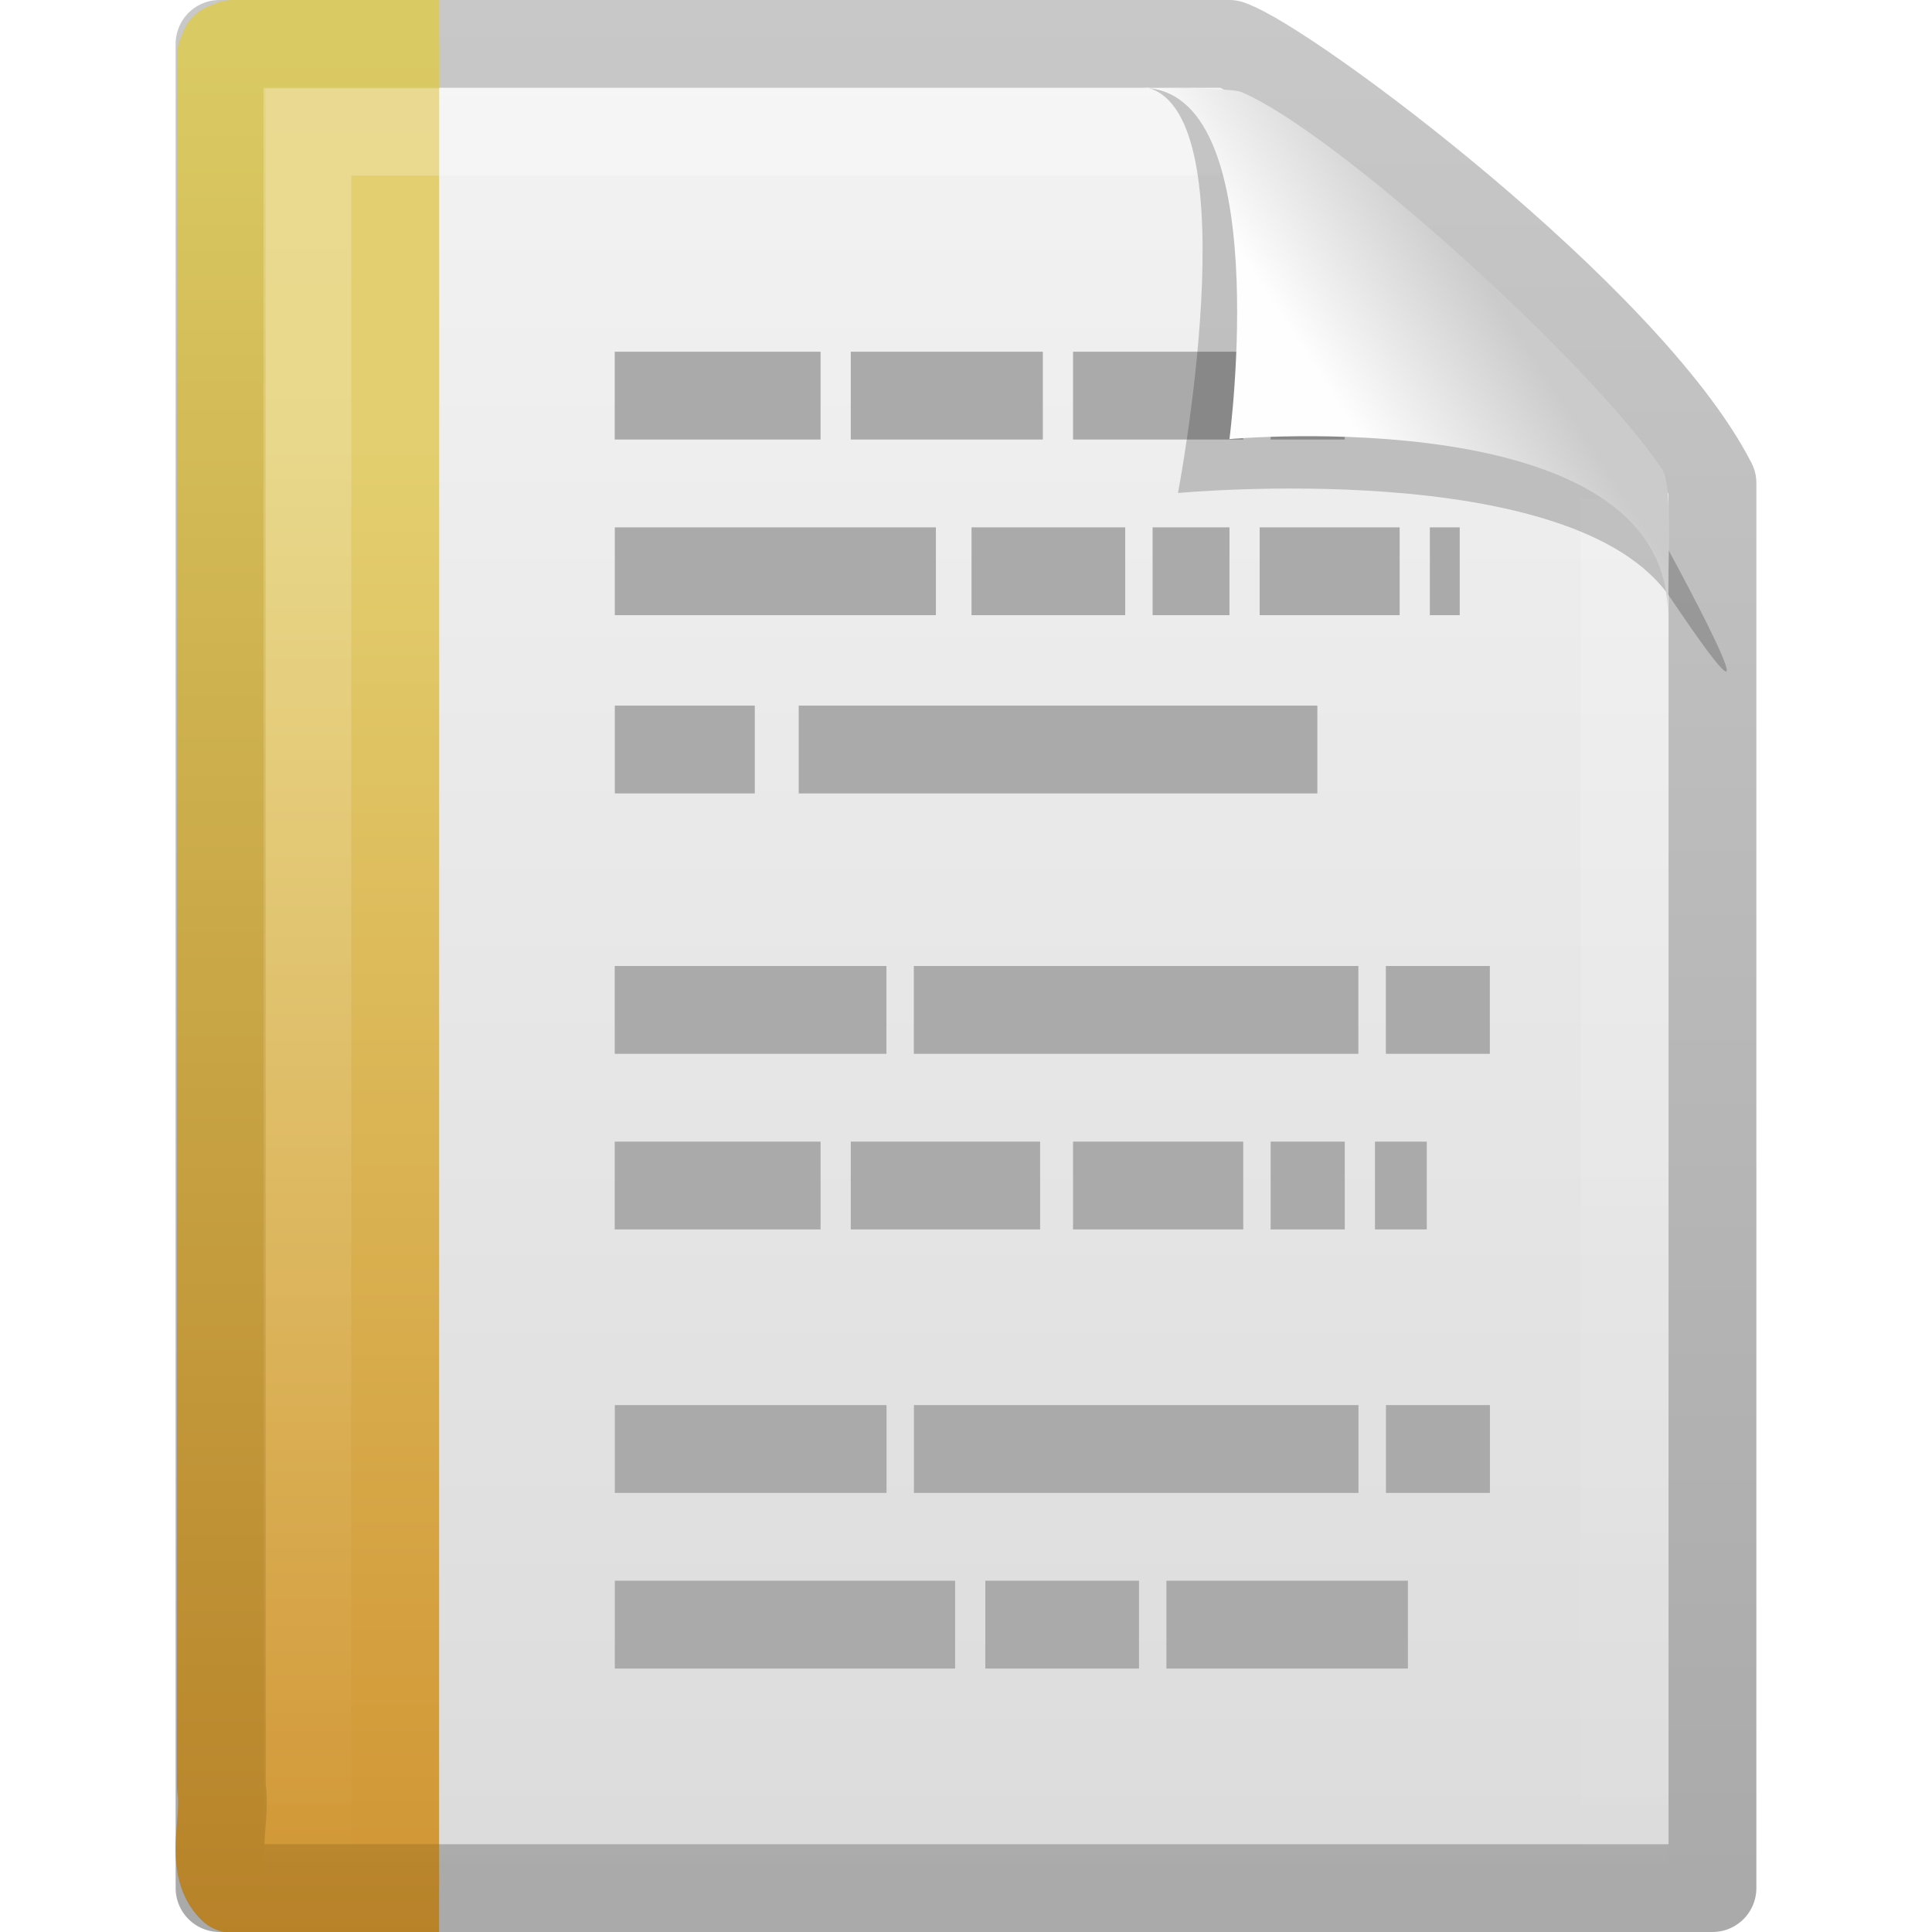
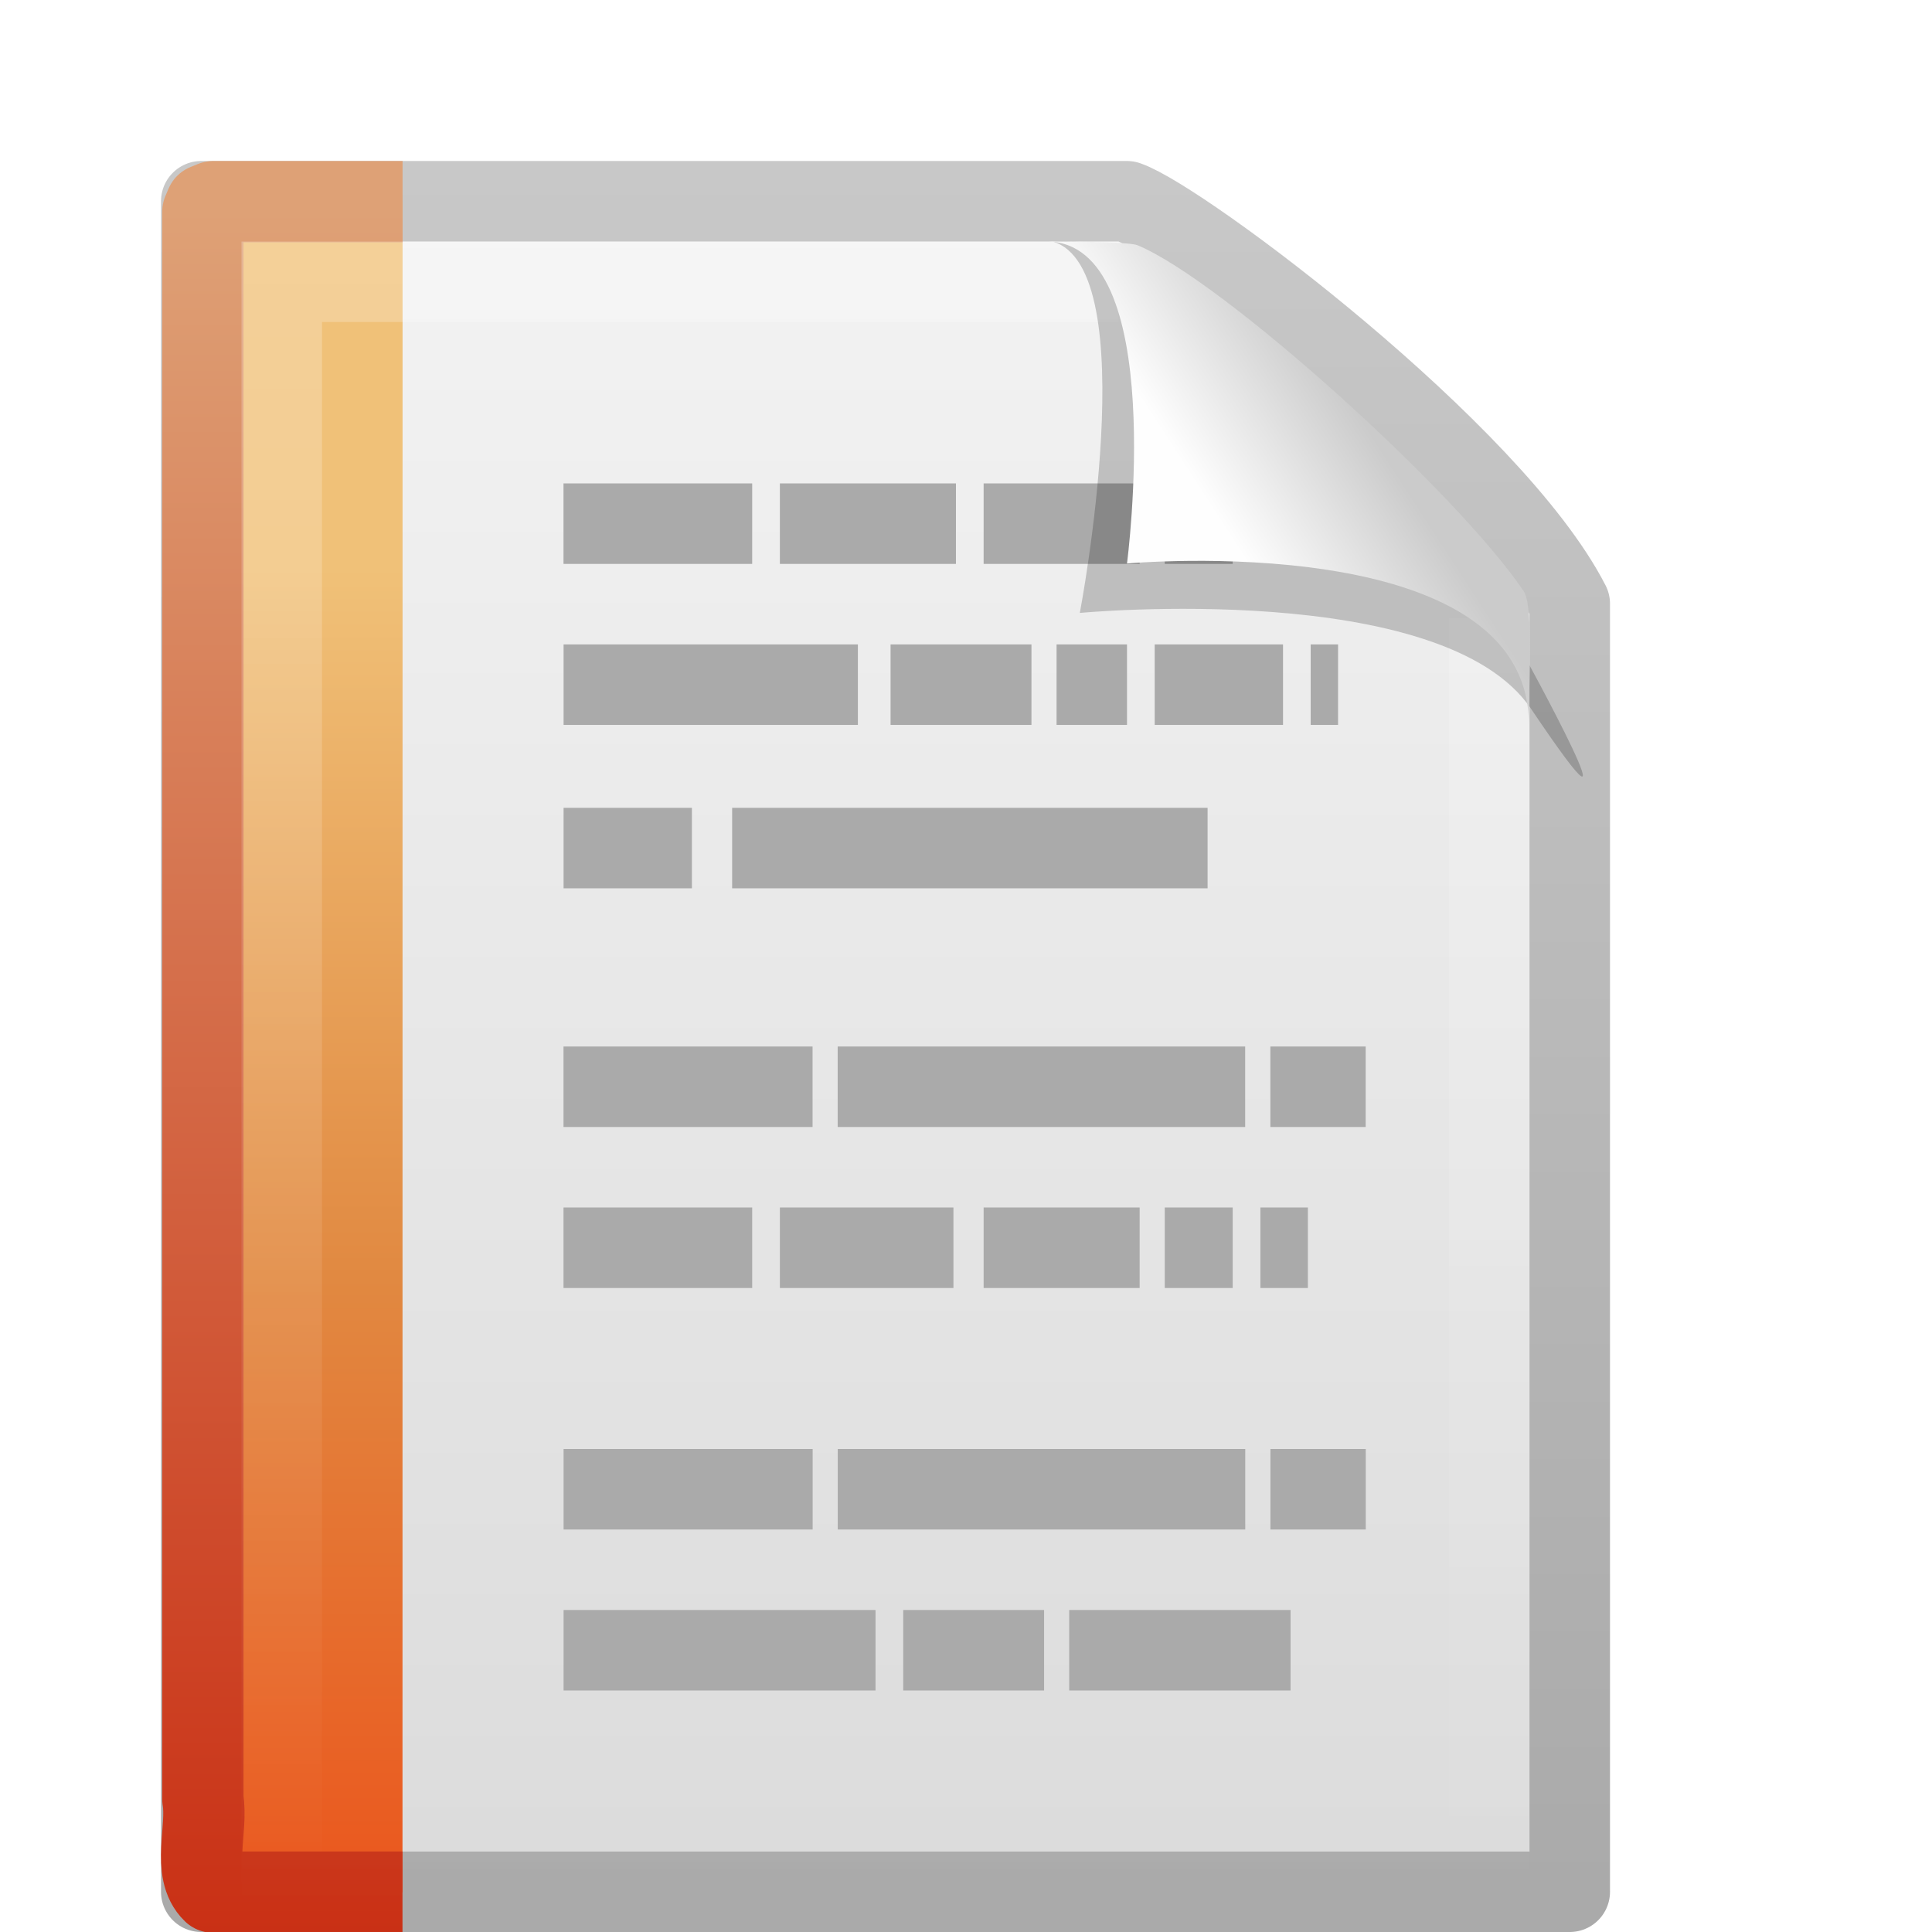
- <svg xmlns="http://www.w3.org/2000/svg" xmlns:xlink="http://www.w3.org/1999/xlink" version="1.0" width="22" height="22" id="svg3396">
-   <defs id="defs3398">
-     <linearGradient x1="-51.786" y1="50.786" x2="-51.786" y2="2.906" id="linearGradient2610" xlink:href="#linearGradient3104" gradientUnits="userSpaceOnUse" gradientTransform="matrix(0.3922135,0,0,0.4473607,28.19929,0.7613003)" />
+ <svg xmlns="http://www.w3.org/2000/svg" xmlns:xlink="http://www.w3.org/1999/xlink" version="1.1" width="24" height="24" id="svg3779">
+   <defs id="defs3781">
+     <linearGradient x1="32.892" y1="8.059" x2="36.358" y2="5.457" id="linearGradient2943" xlink:href="#linearGradient8589" gradientUnits="userSpaceOnUse" gradientTransform="matrix(0.4778466,0,0,0.5524833,-0.6277461,-6.076129)" />
+     <linearGradient id="linearGradient8589">
+       <stop id="stop8591" style="stop-color:#fefefe;stop-opacity:1" offset="0" />
+       <stop id="stop8593" style="stop-color:#cbcbcb;stop-opacity:1" offset="1" />
+     </linearGradient>
+     <linearGradient x1="24" y1="1.425" x2="24" y2="46.017" id="linearGradient2948" xlink:href="#linearGradient3211" gradientUnits="userSpaceOnUse" gradientTransform="matrix(0.4545444,0,0,0.4651153,0.0909336,-5.662771)" />
+     <linearGradient id="linearGradient3211">
+       <stop id="stop3213" style="stop-color:#ffffff;stop-opacity:1" offset="0" />
+       <stop id="stop3215" style="stop-color:#ffffff;stop-opacity:0" offset="1" />
+     </linearGradient>
+     <linearGradient x1="-22.54" y1="11.109" x2="-22.54" y2="46.264" id="linearGradient2951" xlink:href="#linearGradient7012-661-145-733-759-865-745-661-970-94" gradientUnits="userSpaceOnUse" gradientTransform="matrix(0.508146,0,0,0.5017146,24.34247,-6.527707)" />
+     <linearGradient id="linearGradient7012-661-145-733-759-865-745-661-970-94">
+       <stop id="stop3618" style="stop-color:#f0c178;stop-opacity:1" offset="0" />
+       <stop id="stop3270" style="stop-color:#e18941;stop-opacity:1" offset="0.5" />
+       <stop id="stop3620" style="stop-color:#ec4f18;stop-opacity:1" offset="1" />
+     </linearGradient>
+     <linearGradient x1="9.492" y1="46.314" x2="9.492" y2="1.716" id="linearGradient2953" xlink:href="#linearGradient3390-178-986-453" gradientUnits="userSpaceOnUse" gradientTransform="matrix(0.5791452,0,0,0.4883909,-1.247247,-6.221382)" />
+     <linearGradient id="linearGradient3390-178-986-453">
+       <stop id="stop3624" style="stop-color:#c92e13;stop-opacity:1" offset="0" />
+       <stop id="stop3626" style="stop-color:#dea176;stop-opacity:1" offset="1" />
+     </linearGradient>
    <linearGradient id="linearGradient3600">
      <stop id="stop3602" style="stop-color:#f4f4f4;stop-opacity:1" offset="0" />
      <stop id="stop3604" style="stop-color:#dbdbdb;stop-opacity:1" offset="1" />
    </linearGradient>
-     <linearGradient x1="25.132" y1="0.985" x2="25.132" y2="47.013" id="linearGradient2608" xlink:href="#linearGradient3600" gradientUnits="userSpaceOnUse" gradientTransform="matrix(0.4857154,0,0,0.4780255,-0.6571704,1.29405)" />
-     <linearGradient x1="9.492" y1="46.314" x2="9.492" y2="1.716" id="linearGradient2577" xlink:href="#linearGradient6691-109-877-748" gradientUnits="userSpaceOnUse" gradientTransform="matrix(0.5791452,0,0,0.4883909,-1.247247,1.778619)" />
-     <linearGradient x1="-22.54" y1="11.109" x2="-22.54" y2="46.264" id="linearGradient2575" xlink:href="#linearGradient3522-35-31-587" gradientUnits="userSpaceOnUse" gradientTransform="matrix(0.508146,0,0,0.5017146,24.34247,1.472293)" />
-     <linearGradient id="linearGradient3211">
-       <stop id="stop3213" style="stop-color:#ffffff;stop-opacity:1" offset="0" />
-       <stop id="stop3215" style="stop-color:#ffffff;stop-opacity:0" offset="1" />
-     </linearGradient>
-     <linearGradient x1="24" y1="1.425" x2="24" y2="46.017" id="linearGradient2604" xlink:href="#linearGradient3211" gradientUnits="userSpaceOnUse" gradientTransform="matrix(0.4545444,0,0,0.4651153,0.09093361,2.337229)" />
    <linearGradient id="linearGradient3104">
      <stop id="stop3106" style="stop-color:#aaaaaa;stop-opacity:1" offset="0" />
      <stop id="stop3108" style="stop-color:#c8c8c8;stop-opacity:1" offset="1" />
    </linearGradient>
-     <linearGradient id="linearGradient8589">
-       <stop id="stop8591" style="stop-color:#fefefe;stop-opacity:1" offset="0" />
-       <stop id="stop8593" style="stop-color:#cbcbcb;stop-opacity:1" offset="1" />
-     </linearGradient>
-     <linearGradient x1="32.892" y1="8.059" x2="36.358" y2="5.457" id="linearGradient2597" xlink:href="#linearGradient8589" gradientUnits="userSpaceOnUse" gradientTransform="matrix(0.4778466,0,0,0.5524833,-0.6277461,1.923872)" />
-     <linearGradient id="linearGradient3522-35-31-587">
-       <stop id="stop8683" style="stop-color:#e3cf6f;stop-opacity:1" offset="0" />
-       <stop id="stop8685" style="stop-color:#d09231;stop-opacity:1" offset="1" />
-     </linearGradient>
-     <linearGradient id="linearGradient6691-109-877-748">
-       <stop id="stop8689" style="stop-color:#b78128;stop-opacity:1" offset="0" />
-       <stop id="stop8691" style="stop-color:#daca63;stop-opacity:1" offset="1" />
-     </linearGradient>
+     <linearGradient x1="25.132" y1="0.985" x2="25.132" y2="47.013" id="linearGradient3775" xlink:href="#linearGradient3600" gradientUnits="userSpaceOnUse" gradientTransform="matrix(0.4857154,0,0,0.4780255,-0.6571704,-6.70595)" />
+     <linearGradient x1="-51.786" y1="50.786" x2="-51.786" y2="2.906" id="linearGradient3777" xlink:href="#linearGradient3104" gradientUnits="userSpaceOnUse" gradientTransform="matrix(0.3922135,0,0,0.4473607,28.19929,-7.2387)" />
  </defs>
-   <g transform="translate(0,-2)" id="layer1">
-     <path d="m 2.5,2.5 c 3.896,0 7.604,0 11.5,0 0.683,0.237 4.541,3.128 5.5,5 0,5.729 3.9e-5,10.271 3.9e-5,16 l -17,0 c 0,-7.333 0,-13.667 0,-21 z" id="path4160" style="fill:url(#linearGradient2608);fill-opacity:1;stroke:url(#linearGradient2610);stroke-width:1;stroke-linecap:butt;stroke-linejoin:round;stroke-miterlimit:4;stroke-opacity:1;stroke-dasharray:none;stroke-dashoffset:0;display:inline" />
-     <path d="m 5,23.505 c -1.115,0 -1.235,0 -2.351,0 -0.271,-0.26 -0.065,-0.787 -0.129,-1.156 0,-6.906 0,-12.812 0,-19.718 l 0.038,-0.089 0.092,-0.037 0,0 c 1.161,0 1.19,0 2.351,0" id="path4530" style="fill:url(#linearGradient2575);fill-opacity:1;fill-rule:nonzero;stroke:url(#linearGradient2577);stroke-width:1.01;stroke-linecap:butt;stroke-linejoin:round;stroke-miterlimit:4;stroke-opacity:1;stroke-dasharray:none;stroke-dashoffset:0;marker:none;visibility:visible;display:block;overflow:visible" />
-     <path d="m 18.5,7.677 c 0,5.208 0,10.615 0,15.823 -5,0 -10,0 -15,0 0,-6.667 0,-13.333 0,-20 3.437,0 6.956,0 10.394,0" id="path2435" style="opacity:0.24;fill:none;stroke:url(#linearGradient2604);stroke-width:1;stroke-linecap:butt;stroke-linejoin:miter;stroke-miterlimit:4;stroke-opacity:1;stroke-dasharray:none;stroke-dashoffset:0;display:inline" />
-     <path d="m 7,6.505 2.344,0 -2.344,0 z m 2.688,0 2.187,0 -2.187,0 z m 2.531,0 1.938,0 -1.938,0 z m 2.25,0 0.844,0 -0.844,0 z m 1.188,0 0,0 z m -8.656,2 3.656,0 -3.656,0 z m 4.062,0 1.75,0 -1.75,0 z m 2.062,0 0.875,0 -0.875,0 z m 1.219,0 1.594,0 -1.594,0 z m 1.938,0 0.34,0 -0.34,0 z m -9.281,2.03 1.594,0 -1.594,0 z m 2.094,0 5.906,0 -5.906,0 z M 7,13.5 l 3.094,0 -3.094,0 z m 3.406,0 5.062,0 -5.062,0 z m 5.375,0 1.184,0 -1.184,0 z m -8.781,2 2.344,0 -2.344,0 z m 2.688,0 2.156,0 -2.156,0 z m 2.531,0 1.938,0 -1.938,0 z m 2.25,0 0.844,0 -0.844,0 z m 1.188,0 0.59,0 -0.59,0 z m -8.656,3 3.094,0 -3.094,0 z m 3.406,0 5.062,0 -5.062,0 z m 5.375,0 1.184,0 -1.184,0 z m -8.781,2 3.875,0 -3.875,0 z m 4.219,0 1.75,0 -1.75,0 z m 2.062,0 2.75,0 -2.75,0 z" id="path2590" style="fill:none;stroke:#aaaaaa;stroke-width:1px;stroke-linecap:butt;stroke-linejoin:miter;stroke-opacity:1" />
-     <path d="m 13.075,3 c 1.156,0.329 0.339,4.614 0.339,4.614 0,0 4.515,-0.428 5.608,1.195 1.489,2.212 -0.068,-0.635 -0.173,-0.822 C 18.093,6.648 14.982,3.441 13.803,3.046 13.715,3.017 13.52,3 13.075,3 z" id="path3370" style="opacity:0.2;fill:#000000;fill-opacity:1;fill-rule:evenodd;stroke:none;display:inline" />
-     <path d="m 13,3 c 1.526,0 1,4 1,4 0,0 4.992,-0.453 4.992,2 0,-0.598 0.056,-1.478 -0.064,-1.656 C 18.089,6.101 15.184,3.482 14.13,3.046 14.044,3.011 13.444,3 13,3 z" id="path4474" style="fill:url(#linearGradient2597);fill-opacity:1;fill-rule:evenodd;stroke:none;display:inline" />
+   <g transform="translate(0,8)" id="layer1">
+     <path d="m 2.5,-5.5 c 3.896,0 7.604,0 11.5,0 0.683,0.237 4.541,3.128 5.5,5 0,5.729 3.9e-5,10.271 3.9e-5,16 l -17,0 c 0,-7.333 0,-13.667 0,-21 z" id="path4160" style="fill:url(#linearGradient3775);fill-opacity:1;stroke:url(#linearGradient3777);stroke-width:1;stroke-linecap:butt;stroke-linejoin:round;stroke-miterlimit:4;stroke-opacity:1;stroke-dasharray:none;stroke-dashoffset:0;display:inline" />
+     <path d="m 5,15.505 c -1.115,0 -1.235,0 -2.351,0 -0.271,-0.26 -0.065,-0.787 -0.129,-1.156 0,-6.906 0,-12.812 0,-19.718 l 0.038,-0.089 0.092,-0.037 0,0 c 1.161,0 1.19,0 2.351,0" id="path4530" style="fill:url(#linearGradient2951);fill-opacity:1;fill-rule:nonzero;stroke:url(#linearGradient2953);stroke-width:1.01;stroke-linecap:butt;stroke-linejoin:round;stroke-miterlimit:4;stroke-opacity:1;stroke-dasharray:none;stroke-dashoffset:0;marker:none;visibility:visible;display:block;overflow:visible" />
+     <path d="m 18.5,-0.323 c 0,5.208 0,10.615 0,15.823 -5,0 -10,0 -15,0 0,-6.667 0,-13.333 0,-20 3.437,0 6.956,0 10.394,0" id="path2435" style="opacity:0.24;fill:none;stroke:url(#linearGradient2948);stroke-width:1;stroke-linecap:butt;stroke-linejoin:miter;stroke-miterlimit:4;stroke-opacity:1;stroke-dasharray:none;stroke-dashoffset:0;display:inline" />
+     <path d="m 7,-1.495 2.344,0 -2.344,0 z m 2.688,0 2.187,0 -2.187,0 z m 2.531,0 1.938,0 -1.938,0 z m 2.25,0 0.844,0 -0.844,0 z m 1.188,0 0,0 z m -8.656,2 3.656,0 -3.656,0 z m 4.062,0 1.75,0 -1.75,0 z m 2.062,0 0.875,0 -0.875,0 z m 1.219,0 1.594,0 -1.594,0 z m 1.938,0 0.34,0 -0.34,0 z m -9.281,2.03 1.594,0 -1.594,0 z m 2.094,0 5.906,0 -5.906,0 z M 7,5.5 l 3.094,0 -3.094,0 z m 3.406,0 5.062,0 -5.062,0 z m 5.375,0 1.184,0 -1.184,0 z m -8.781,2 2.344,0 -2.344,0 z m 2.688,0 2.156,0 -2.156,0 z m 2.531,0 1.938,0 -1.938,0 z m 2.25,0 0.844,0 -0.844,0 z m 1.188,0 0.59,0 -0.59,0 z m -8.656,3 3.094,0 -3.094,0 z m 3.406,0 5.062,0 -5.062,0 z m 5.375,0 1.184,0 -1.184,0 z m -8.781,2 3.875,0 -3.875,0 z m 4.219,0 1.75,0 -1.75,0 z m 2.062,0 2.75,0 -2.75,0 z" id="path2590" style="fill:none;stroke:#aaaaaa;stroke-width:1px;stroke-linecap:butt;stroke-linejoin:miter;stroke-opacity:1" />
+     <path d="m 13.075,-5 c 1.156,0.329 0.339,4.614 0.339,4.614 0,0 4.515,-0.428 5.608,1.195 1.489,2.212 -0.068,-0.635 -0.173,-0.822 -0.756,-1.34 -3.866,-4.547 -5.045,-4.941 -0.088,-0.029 -0.284,-0.046 -0.728,-0.046 z" id="path3370" style="opacity:0.2;fill:#000000;fill-opacity:1;fill-rule:evenodd;stroke:none;display:inline" />
+     <path d="m 13,-5 c 1.526,0 1,4 1,4 0,0 4.992,-0.453 4.992,2 0,-0.598 0.056,-1.478 -0.064,-1.656 -0.839,-1.243 -3.744,-3.862 -4.798,-4.298 -0.086,-0.036 -0.686,-0.046 -1.13,-0.046 z" id="path4474" style="fill:url(#linearGradient2943);fill-opacity:1;fill-rule:evenodd;stroke:none;display:inline" />
  </g>
</svg>
